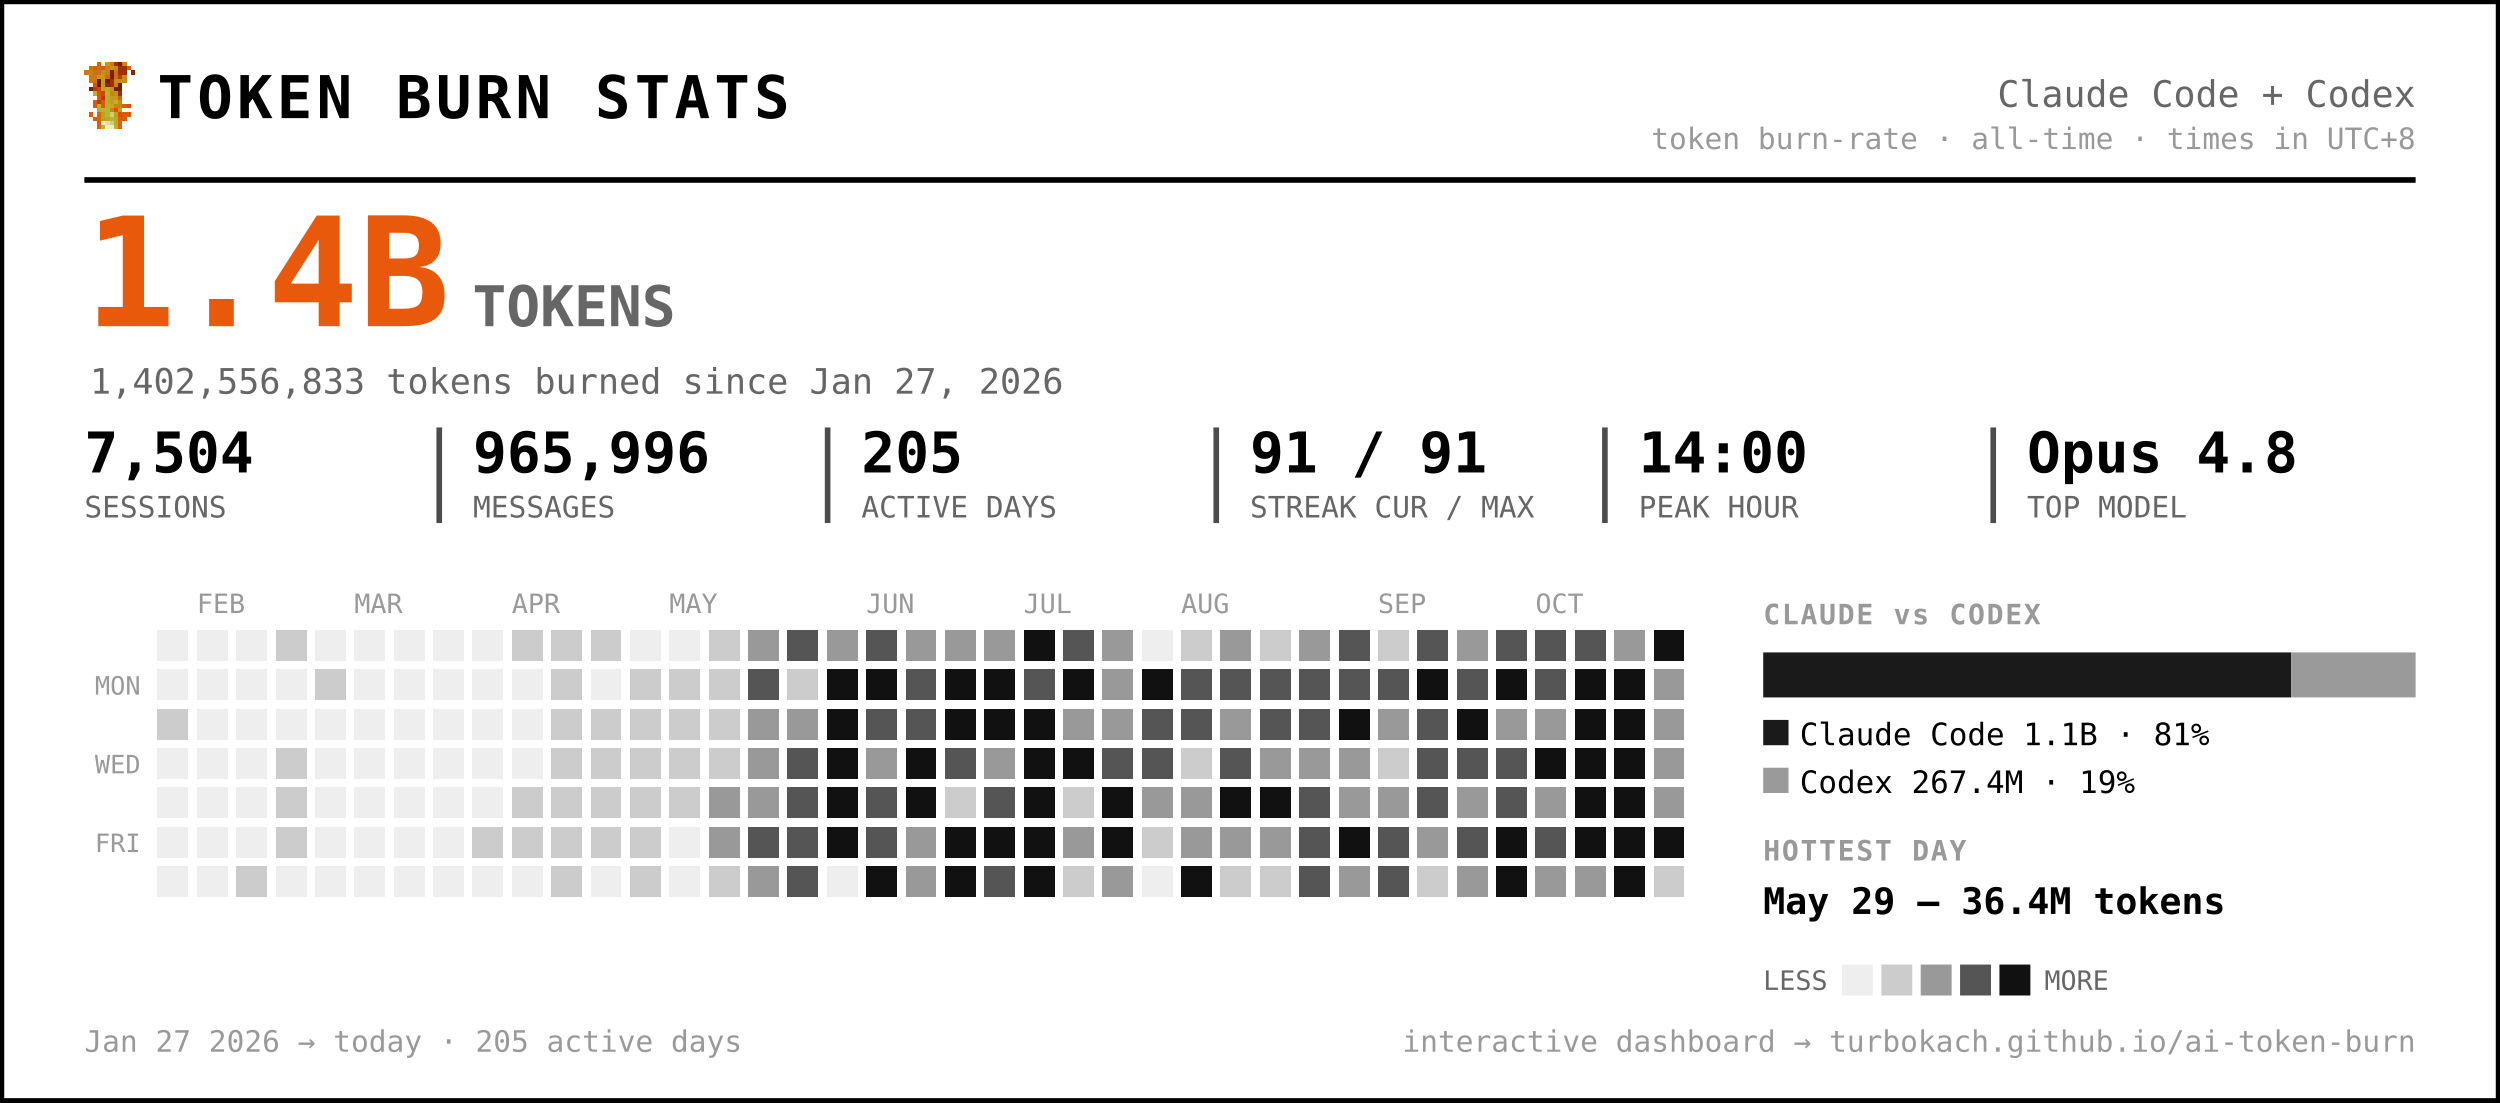
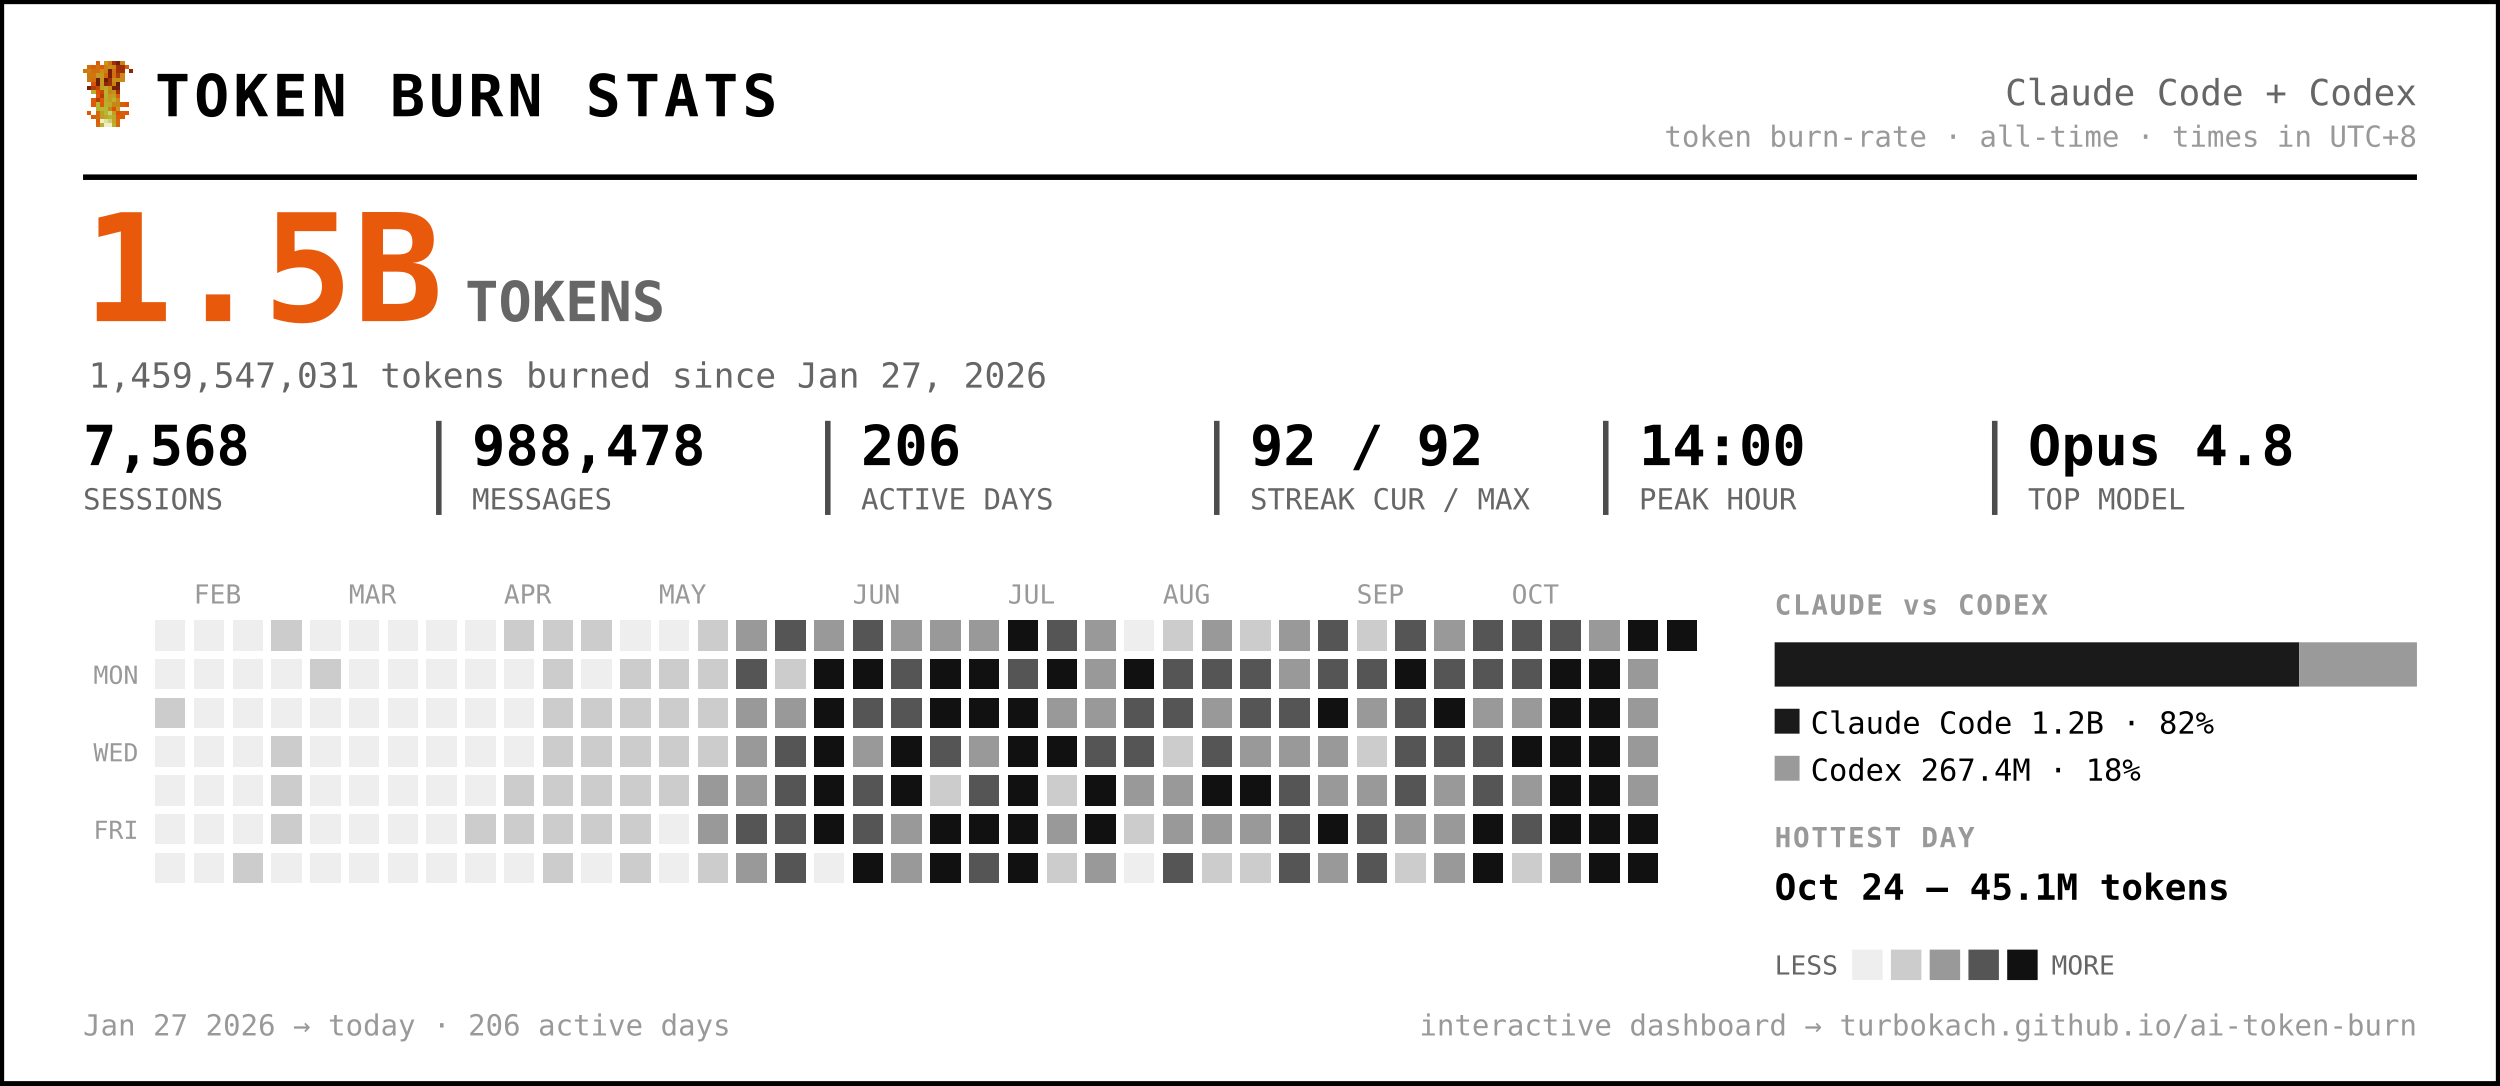
- <svg xmlns="http://www.w3.org/2000/svg" width="889" height="392" viewBox="0 0 889 392" font-family="ui-monospace, 'SF Mono', 'Cascadia Code', Menlo, Consolas, monospace" role="img" aria-label="Token burn — Claude Code + Codex">
-   <rect x="0.5" y="0.5" width="888" height="391" rx="0" fill="#ffffff" stroke="#000000" stroke-width="2" />
+ <svg xmlns="http://www.w3.org/2000/svg" width="903" height="392" viewBox="0 0 903 392" font-family="ui-monospace, 'SF Mono', 'Cascadia Code', Menlo, Consolas, monospace" role="img" aria-label="Token burn — Claude Code + Codex">
+   <rect x="0.5" y="0.5" width="902" height="391" rx="0" fill="#ffffff" stroke="#000000" stroke-width="2" />
  <g transform="translate(30,22) scale(1.5)" shape-rendering="crispEdges">
    <rect x="3" y="0" width="1" height="1" fill="#d75f07" />
    <rect x="5" y="0" width="1" height="1" fill="#c7971f" />
    <rect x="6" y="0" width="1" height="1" fill="#cf770f" />
    <rect x="7" y="0" width="1" height="1" fill="#9f2f07" />
    <rect x="8" y="0" width="1" height="1" fill="#771f07" />
    <rect x="9" y="0" width="1" height="1" fill="#c78717" />
    <rect x="1" y="1" width="1" height="1" fill="#cf6f0f" />
    <rect x="2" y="1" width="1" height="1" fill="#d75f07" />
    <rect x="3" y="1" width="1" height="1" fill="#cf6f0f" />
    <rect x="4" y="1" width="1" height="1" fill="#df5707" />
    <rect x="5" y="1" width="1" height="1" fill="#cf7f0f" />
    <rect x="6" y="1" width="1" height="1" fill="#c78f17" />
    <rect x="7" y="1" width="1" height="1" fill="#c78717" />
    <rect x="8" y="1" width="1" height="1" fill="#9f2f07" />
    <rect x="9" y="1" width="1" height="1" fill="#9f2f07" />
    <rect x="10" y="1" width="1" height="1" fill="#d75f07" />
    <rect x="0" y="2" width="1" height="1" fill="#cf770f" />
    <rect x="1" y="2" width="1" height="1" fill="#cf7f0f" />
    <rect x="2" y="2" width="1" height="1" fill="#cf6f0f" />
    <rect x="3" y="2" width="1" height="1" fill="#cf6f0f" />
    <rect x="4" y="2" width="1" height="1" fill="#c78f17" />
    <rect x="5" y="2" width="1" height="1" fill="#cf7f0f" />
    <rect x="6" y="2" width="1" height="1" fill="#771f07" />
    <rect x="7" y="2" width="1" height="1" fill="#cf6f0f" />
    <rect x="8" y="2" width="1" height="1" fill="#9f2f07" />
    <rect x="9" y="2" width="1" height="1" fill="#9f2f07" />
    <rect x="11" y="2" width="1" height="1" fill="#8f2707" />
    <rect x="1" y="3" width="1" height="1" fill="#cf770f" />
    <rect x="2" y="3" width="1" height="1" fill="#cf770f" />
    <rect x="3" y="3" width="1" height="1" fill="#c7971f" />
    <rect x="4" y="3" width="1" height="1" fill="#c7971f" />
    <rect x="5" y="3" width="1" height="1" fill="#d7670f" />
    <rect x="6" y="3" width="1" height="1" fill="#771f07" />
    <rect x="7" y="3" width="1" height="1" fill="#cf6f0f" />
    <rect x="8" y="3" width="1" height="1" fill="#af3f07" />
    <rect x="9" y="3" width="1" height="1" fill="#cf8717" />
    <rect x="1" y="4" width="1" height="1" fill="#cf770f" />
    <rect x="2" y="4" width="1" height="1" fill="#cf6f0f" />
    <rect x="3" y="4" width="1" height="1" fill="#671f07" />
    <rect x="4" y="4" width="1" height="1" fill="#c7971f" />
    <rect x="5" y="4" width="1" height="1" fill="#671f07" />
    <rect x="6" y="4" width="1" height="1" fill="#9f2f07" />
    <rect x="7" y="4" width="1" height="1" fill="#c78f17" />
    <rect x="8" y="4" width="1" height="1" fill="#c78f17" />
    <rect x="9" y="4" width="1" height="1" fill="#cf8717" />
    <rect x="2" y="5" width="1" height="1" fill="#df4f07" />
    <rect x="3" y="5" width="1" height="1" fill="#671f07" />
    <rect x="4" y="5" width="1" height="1" fill="#c7971f" />
    <rect x="5" y="5" width="1" height="1" fill="#8f2707" />
    <rect x="6" y="5" width="1" height="1" fill="#9f2f07" />
    <rect x="7" y="5" width="1" height="1" fill="#cf7f0f" />
    <rect x="8" y="5" width="1" height="1" fill="#671f07" />
    <rect x="1" y="6" width="1" height="1" fill="#771f07" />
    <rect x="2" y="6" width="1" height="1" fill="#af3f07" />
    <rect x="3" y="6" width="1" height="1" fill="#c74707" />
    <rect x="4" y="6" width="1" height="1" fill="#bf9f1f" />
    <rect x="5" y="6" width="1" height="1" fill="#bfa727" />
    <rect x="6" y="6" width="1" height="1" fill="#c78f17" />
    <rect x="7" y="6" width="1" height="1" fill="#771f07" />
    <rect x="8" y="6" width="1" height="1" fill="#771f07" />
    <rect x="2" y="7" width="1" height="1" fill="#b7af2f" />
    <rect x="3" y="7" width="1" height="1" fill="#df4f07" />
    <rect x="4" y="7" width="1" height="1" fill="#c74707" />
    <rect x="5" y="7" width="1" height="1" fill="#bfaf2f" />
    <rect x="6" y="7" width="1" height="1" fill="#c78717" />
    <rect x="7" y="7" width="1" height="1" fill="#c78f17" />
    <rect x="8" y="7" width="1" height="1" fill="#9f2f07" />
    <rect x="3" y="8" width="1" height="1" fill="#df5707" />
    <rect x="4" y="8" width="1" height="1" fill="#af3f07" />
    <rect x="5" y="8" width="1" height="1" fill="#b7af2f" />
    <rect x="6" y="8" width="1" height="1" fill="#c7971f" />
    <rect x="7" y="8" width="1" height="1" fill="#bf9f1f" />
    <rect x="8" y="8" width="1" height="1" fill="#d75f07" />
    <rect x="2" y="9" width="1" height="1" fill="#df5707" />
    <rect x="3" y="9" width="1" height="1" fill="#af3f07" />
    <rect x="4" y="9" width="1" height="1" fill="#df5707" />
    <rect x="5" y="9" width="1" height="1" fill="#bfa727" />
    <rect x="6" y="9" width="1" height="1" fill="#bf9f1f" />
    <rect x="7" y="9" width="1" height="1" fill="#bfaf2f" />
    <rect x="8" y="9" width="1" height="1" fill="#cf8717" />
    <rect x="2" y="10" width="1" height="1" fill="#df5707" />
    <rect x="3" y="10" width="1" height="1" fill="#b7b72f" />
    <rect x="4" y="10" width="1" height="1" fill="#df5707" />
    <rect x="5" y="10" width="1" height="1" fill="#b7af2f" />
    <rect x="6" y="10" width="1" height="1" fill="#bfa727" />
    <rect x="7" y="10" width="1" height="1" fill="#c78717" />
    <rect x="8" y="10" width="1" height="1" fill="#c78717" />
    <rect x="9" y="10" width="1" height="1" fill="#d75f07" />
    <rect x="10" y="10" width="1" height="1" fill="#df4f07" />
    <rect x="3" y="11" width="1" height="1" fill="#b7af2f" />
    <rect x="4" y="11" width="1" height="1" fill="#b7b737" />
    <rect x="5" y="11" width="1" height="1" fill="#b7b737" />
    <rect x="6" y="11" width="1" height="1" fill="#c78717" />
    <rect x="7" y="11" width="1" height="1" fill="#df4f07" />
    <rect x="8" y="11" width="1" height="1" fill="#c7971f" />
    <rect x="1" y="12" width="1" height="1" fill="#df5707" />
    <rect x="3" y="12" width="1" height="1" fill="#d7670f" />
    <rect x="4" y="12" width="1" height="1" fill="#bf9f1f" />
    <rect x="5" y="12" width="1" height="1" fill="#b7b737" />
    <rect x="6" y="12" width="1" height="1" fill="#cfcf6f" />
    <rect x="7" y="12" width="1" height="1" fill="#bf9f1f" />
    <rect x="8" y="12" width="1" height="1" fill="#df4f07" />
    <rect x="9" y="12" width="1" height="1" fill="#d75f07" />
    <rect x="10" y="12" width="1" height="1" fill="#df5707" />
    <rect x="2" y="13" width="1" height="1" fill="#d75f07" />
    <rect x="3" y="13" width="1" height="1" fill="#d7670f" />
    <rect x="4" y="13" width="1" height="1" fill="#bf9f1f" />
    <rect x="5" y="13" width="1" height="1" fill="#bfa727" />
    <rect x="6" y="13" width="1" height="1" fill="#b7b737" />
    <rect x="7" y="13" width="1" height="1" fill="#bfa727" />
    <rect x="8" y="13" width="1" height="1" fill="#d75f07" />
    <rect x="9" y="13" width="1" height="1" fill="#d75f07" />
    <rect x="3" y="14" width="1" height="1" fill="#d75f07" />
    <rect x="4" y="14" width="1" height="1" fill="#efefc7" />
    <rect x="5" y="14" width="1" height="1" fill="#dfdf9f" />
    <rect x="6" y="14" width="1" height="1" fill="#cfcf6f" />
    <rect x="7" y="14" width="1" height="1" fill="#bfa727" />
    <rect x="8" y="14" width="1" height="1" fill="#d7670f" />
    <rect x="3" y="15" width="1" height="1" fill="#d7670f" />
    <rect x="4" y="15" width="1" height="1" fill="#bfaf2f" />
    <rect x="5" y="15" width="1" height="1" fill="#efefc7" />
    <rect x="6" y="15" width="1" height="1" fill="#efefc7" />
    <rect x="7" y="15" width="1" height="1" fill="#bfaf2f" />
    <rect x="8" y="15" width="1" height="1" fill="#d7670f" />
  </g>
  <text x="56.0" y="42.0" font-size="21" fill="#000000" font-weight="800" letter-spacing="1.5">TOKEN BURN STATS</text>
-   <text x="859.0" y="38.0" font-size="13" fill="#666666" text-anchor="end">Claude Code + Codex</text>
-   <text x="859.0" y="53.0" font-size="10.5" fill="#999999" text-anchor="end">token burn-rate · all-time · times in UTC+8</text>
-   <line x1="30" y1="64" x2="859" y2="64" stroke="#000000" stroke-width="2" />
-   <text x="30.0" y="116.0" font-size="54" fill="#e8590c" font-weight="800">1.4B</text>
+   <text x="873.0" y="38.0" font-size="13" fill="#666666" text-anchor="end">Claude Code + Codex</text>
+   <text x="873.0" y="53.0" font-size="10.5" fill="#999999" text-anchor="end">token burn-rate · all-time · times in UTC+8</text>
+   <line x1="30" y1="64" x2="873" y2="64" stroke="#000000" stroke-width="2" />
+   <text x="30.0" y="116.0" font-size="54" fill="#e8590c" font-weight="800">1.5B</text>
  <text x="168.0" y="116.0" font-size="20" fill="#666666" font-weight="600">TOKENS</text>
-   <text x="32.0" y="140.0" font-size="12.5" fill="#666666">1,402,556,833 tokens burned since Jan 27, 2026</text>
-   <text x="30.0" y="168.0" font-size="20" fill="#000000" font-weight="700">7,504</text>
+   <text x="32.0" y="140.0" font-size="12.5" fill="#666666">1,459,547,031 tokens burned since Jan 27, 2026</text>
+   <text x="30.0" y="168.0" font-size="20" fill="#000000" font-weight="700">7,568</text>
  <text x="30.0" y="184.0" font-size="10.5" fill="#666666">SESSIONS</text>
-   <text x="168.2" y="168.0" font-size="20" fill="#000000" font-weight="700">965,996</text>
-   <text x="168.2" y="184.0" font-size="10.5" fill="#666666">MESSAGES</text>
-   <line x1="156.2" y1="152" x2="156.2" y2="186" stroke="#000000" stroke-width="2" opacity="0.7" />
-   <text x="306.3" y="168.0" font-size="20" fill="#000000" font-weight="700">205</text>
-   <text x="306.3" y="184.0" font-size="10.5" fill="#666666">ACTIVE DAYS</text>
-   <line x1="294.3" y1="152" x2="294.3" y2="186" stroke="#000000" stroke-width="2" opacity="0.7" />
-   <text x="444.5" y="168.0" font-size="20" fill="#000000" font-weight="700">91 / 91</text>
-   <text x="444.5" y="184.0" font-size="10.5" fill="#666666">STREAK CUR / MAX</text>
-   <line x1="432.5" y1="152" x2="432.5" y2="186" stroke="#000000" stroke-width="2" opacity="0.7" />
-   <text x="582.7" y="168.0" font-size="20" fill="#000000" font-weight="700">14:00</text>
-   <text x="582.7" y="184.0" font-size="10.5" fill="#666666">PEAK HOUR</text>
-   <line x1="570.7" y1="152" x2="570.7" y2="186" stroke="#000000" stroke-width="2" opacity="0.7" />
-   <text x="720.8" y="168.0" font-size="20" fill="#000000" font-weight="700">Opus 4.8</text>
-   <text x="720.8" y="184.0" font-size="10.5" fill="#666666">TOP MODEL</text>
-   <line x1="708.8" y1="152" x2="708.8" y2="186" stroke="#000000" stroke-width="2" opacity="0.7" />
+   <text x="170.5" y="168.0" font-size="20" fill="#000000" font-weight="700">988,478</text>
+   <text x="170.5" y="184.0" font-size="10.5" fill="#666666">MESSAGES</text>
+   <line x1="158.5" y1="152" x2="158.5" y2="186" stroke="#000000" stroke-width="2" opacity="0.7" />
+   <text x="311.0" y="168.0" font-size="20" fill="#000000" font-weight="700">206</text>
+   <text x="311.0" y="184.0" font-size="10.5" fill="#666666">ACTIVE DAYS</text>
+   <line x1="299.0" y1="152" x2="299.0" y2="186" stroke="#000000" stroke-width="2" opacity="0.7" />
+   <text x="451.5" y="168.0" font-size="20" fill="#000000" font-weight="700">92 / 92</text>
+   <text x="451.5" y="184.0" font-size="10.5" fill="#666666">STREAK CUR / MAX</text>
+   <line x1="439.5" y1="152" x2="439.5" y2="186" stroke="#000000" stroke-width="2" opacity="0.7" />
+   <text x="592.0" y="168.0" font-size="20" fill="#000000" font-weight="700">14:00</text>
+   <text x="592.0" y="184.0" font-size="10.5" fill="#666666">PEAK HOUR</text>
+   <line x1="580.0" y1="152" x2="580.0" y2="186" stroke="#000000" stroke-width="2" opacity="0.7" />
+   <text x="732.5" y="168.0" font-size="20" fill="#000000" font-weight="700">Opus 4.8</text>
+   <text x="732.5" y="184.0" font-size="10.5" fill="#666666">TOP MODEL</text>
+   <line x1="720.5" y1="152" x2="720.5" y2="186" stroke="#000000" stroke-width="2" opacity="0.7" />
  <text x="70.0" y="218.0" font-size="9.5" fill="#999999">FEB</text>
  <text x="126.0" y="218.0" font-size="9.5" fill="#999999">MAR</text>
  <text x="182.0" y="218.0" font-size="9.5" fill="#999999">APR</text>
  <text x="238.0" y="218.0" font-size="9.5" fill="#999999">MAY</text>
  <text x="308.0" y="218.0" font-size="9.5" fill="#999999">JUN</text>
  <text x="364.0" y="218.0" font-size="9.5" fill="#999999">JUL</text>
  <text x="420.0" y="218.0" font-size="9.5" fill="#999999">AUG</text>
  <text x="490.0" y="218.0" font-size="9.5" fill="#999999">SEP</text>
  <text x="546.0" y="218.0" font-size="9.5" fill="#999999">OCT</text>
  <text x="50.0" y="247.0" font-size="9" fill="#999999" text-anchor="end">MON</text>
  <text x="50.0" y="275.0" font-size="9" fill="#999999" text-anchor="end">WED</text>
  <text x="50.0" y="303.0" font-size="9" fill="#999999" text-anchor="end">FRI</text>
  <g shape-rendering="crispEdges">
    <rect x="224" y="308" width="11" height="11" rx="0" fill="#cccccc" />
    <rect x="238" y="252" width="11" height="11" rx="0" fill="#cccccc" />
    <rect x="252" y="224" width="11" height="11" rx="0" fill="#cccccc" />
    <rect x="252" y="266" width="11" height="11" rx="0" fill="#cccccc" />
    <rect x="252" y="280" width="11" height="11" rx="0" fill="#999999" />
    <rect x="252" y="294" width="11" height="11" rx="0" fill="#999999" />
    <rect x="252" y="308" width="11" height="11" rx="0" fill="#cccccc" />
    <rect x="266" y="224" width="11" height="11" rx="0" fill="#999999" />
    <rect x="266" y="238" width="11" height="11" rx="0" fill="#555555" />
    <rect x="266" y="252" width="11" height="11" rx="0" fill="#999999" />
    <rect x="266" y="266" width="11" height="11" rx="0" fill="#999999" />
    <rect x="266" y="280" width="11" height="11" rx="0" fill="#999999" />
    <rect x="266" y="294" width="11" height="11" rx="0" fill="#555555" />
    <rect x="266" y="308" width="11" height="11" rx="0" fill="#999999" />
    <rect x="280" y="224" width="11" height="11" rx="0" fill="#555555" />
    <rect x="280" y="238" width="11" height="11" rx="0" fill="#cccccc" />
    <rect x="280" y="252" width="11" height="11" rx="0" fill="#999999" />
    <rect x="280" y="266" width="11" height="11" rx="0" fill="#555555" />
    <rect x="280" y="280" width="11" height="11" rx="0" fill="#555555" />
    <rect x="280" y="294" width="11" height="11" rx="0" fill="#555555" />
    <rect x="280" y="308" width="11" height="11" rx="0" fill="#555555" />
    <rect x="294" y="224" width="11" height="11" rx="0" fill="#999999" />
    <rect x="294" y="238" width="11" height="11" rx="0" fill="#111111" />
    <rect x="294" y="252" width="11" height="11" rx="0" fill="#111111" />
    <rect x="294" y="266" width="11" height="11" rx="0" fill="#111111" />
    <rect x="294" y="280" width="11" height="11" rx="0" fill="#111111" />
    <rect x="294" y="294" width="11" height="11" rx="0" fill="#111111" />
    <rect x="308" y="224" width="11" height="11" rx="0" fill="#555555" />
    <rect x="308" y="238" width="11" height="11" rx="0" fill="#111111" />
    <rect x="308" y="252" width="11" height="11" rx="0" fill="#555555" />
    <rect x="308" y="266" width="11" height="11" rx="0" fill="#999999" />
    <rect x="308" y="280" width="11" height="11" rx="0" fill="#555555" />
    <rect x="308" y="294" width="11" height="11" rx="0" fill="#555555" />
    <rect x="308" y="308" width="11" height="11" rx="0" fill="#111111" />
    <rect x="322" y="224" width="11" height="11" rx="0" fill="#999999" />
    <rect x="322" y="238" width="11" height="11" rx="0" fill="#555555" />
    <rect x="322" y="252" width="11" height="11" rx="0" fill="#555555" />
    <rect x="322" y="266" width="11" height="11" rx="0" fill="#111111" />
    <rect x="322" y="280" width="11" height="11" rx="0" fill="#111111" />
    <rect x="322" y="294" width="11" height="11" rx="0" fill="#999999" />
    <rect x="322" y="308" width="11" height="11" rx="0" fill="#999999" />
    <rect x="336" y="224" width="11" height="11" rx="0" fill="#999999" />
    <rect x="336" y="238" width="11" height="11" rx="0" fill="#111111" />
    <rect x="336" y="252" width="11" height="11" rx="0" fill="#111111" />
    <rect x="336" y="266" width="11" height="11" rx="0" fill="#555555" />
    <rect x="336" y="280" width="11" height="11" rx="0" fill="#cccccc" />
    <rect x="336" y="294" width="11" height="11" rx="0" fill="#111111" />
    <rect x="336" y="308" width="11" height="11" rx="0" fill="#111111" />
    <rect x="350" y="224" width="11" height="11" rx="0" fill="#999999" />
    <rect x="350" y="238" width="11" height="11" rx="0" fill="#111111" />
    <rect x="350" y="252" width="11" height="11" rx="0" fill="#111111" />
    <rect x="350" y="266" width="11" height="11" rx="0" fill="#999999" />
    <rect x="350" y="280" width="11" height="11" rx="0" fill="#555555" />
    <rect x="350" y="294" width="11" height="11" rx="0" fill="#111111" />
    <rect x="350" y="308" width="11" height="11" rx="0" fill="#555555" />
    <rect x="364" y="224" width="11" height="11" rx="0" fill="#111111" />
    <rect x="364" y="238" width="11" height="11" rx="0" fill="#555555" />
    <rect x="364" y="252" width="11" height="11" rx="0" fill="#111111" />
    <rect x="364" y="266" width="11" height="11" rx="0" fill="#111111" />
    <rect x="364" y="280" width="11" height="11" rx="0" fill="#111111" />
    <rect x="364" y="294" width="11" height="11" rx="0" fill="#111111" />
    <rect x="364" y="308" width="11" height="11" rx="0" fill="#111111" />
    <rect x="378" y="224" width="11" height="11" rx="0" fill="#555555" />
    <rect x="378" y="238" width="11" height="11" rx="0" fill="#111111" />
    <rect x="378" y="252" width="11" height="11" rx="0" fill="#999999" />
    <rect x="378" y="266" width="11" height="11" rx="0" fill="#111111" />
    <rect x="378" y="280" width="11" height="11" rx="0" fill="#cccccc" />
    <rect x="378" y="294" width="11" height="11" rx="0" fill="#999999" />
    <rect x="378" y="308" width="11" height="11" rx="0" fill="#cccccc" />
    <rect x="392" y="224" width="11" height="11" rx="0" fill="#999999" />
    <rect x="392" y="238" width="11" height="11" rx="0" fill="#999999" />
    <rect x="392" y="252" width="11" height="11" rx="0" fill="#999999" />
    <rect x="392" y="266" width="11" height="11" rx="0" fill="#555555" />
    <rect x="392" y="280" width="11" height="11" rx="0" fill="#111111" />
    <rect x="392" y="294" width="11" height="11" rx="0" fill="#111111" />
    <rect x="392" y="308" width="11" height="11" rx="0" fill="#999999" />
    <rect x="406" y="238" width="11" height="11" rx="0" fill="#111111" />
    <rect x="406" y="252" width="11" height="11" rx="0" fill="#555555" />
    <rect x="406" y="266" width="11" height="11" rx="0" fill="#555555" />
    <rect x="406" y="280" width="11" height="11" rx="0" fill="#999999" />
    <rect x="406" y="294" width="11" height="11" rx="0" fill="#cccccc" />
    <rect x="420" y="224" width="11" height="11" rx="0" fill="#cccccc" />
    <rect x="420" y="238" width="11" height="11" rx="0" fill="#555555" />
    <rect x="420" y="252" width="11" height="11" rx="0" fill="#555555" />
    <rect x="420" y="266" width="11" height="11" rx="0" fill="#cccccc" />
    <rect x="420" y="280" width="11" height="11" rx="0" fill="#999999" />
    <rect x="420" y="294" width="11" height="11" rx="0" fill="#999999" />
-     <rect x="420" y="308" width="11" height="11" rx="0" fill="#111111" />
+     <rect x="420" y="308" width="11" height="11" rx="0" fill="#555555" />
    <rect x="434" y="224" width="11" height="11" rx="0" fill="#999999" />
    <rect x="434" y="238" width="11" height="11" rx="0" fill="#555555" />
    <rect x="434" y="252" width="11" height="11" rx="0" fill="#999999" />
    <rect x="434" y="266" width="11" height="11" rx="0" fill="#555555" />
    <rect x="434" y="280" width="11" height="11" rx="0" fill="#111111" />
    <rect x="434" y="294" width="11" height="11" rx="0" fill="#999999" />
    <rect x="434" y="308" width="11" height="11" rx="0" fill="#cccccc" />
    <rect x="448" y="224" width="11" height="11" rx="0" fill="#cccccc" />
    <rect x="448" y="238" width="11" height="11" rx="0" fill="#555555" />
    <rect x="448" y="252" width="11" height="11" rx="0" fill="#555555" />
    <rect x="448" y="266" width="11" height="11" rx="0" fill="#999999" />
    <rect x="448" y="280" width="11" height="11" rx="0" fill="#111111" />
    <rect x="448" y="294" width="11" height="11" rx="0" fill="#999999" />
    <rect x="448" y="308" width="11" height="11" rx="0" fill="#cccccc" />
    <rect x="462" y="224" width="11" height="11" rx="0" fill="#999999" />
-     <rect x="462" y="238" width="11" height="11" rx="0" fill="#555555" />
+     <rect x="462" y="238" width="11" height="11" rx="0" fill="#999999" />
    <rect x="462" y="252" width="11" height="11" rx="0" fill="#555555" />
    <rect x="462" y="266" width="11" height="11" rx="0" fill="#999999" />
    <rect x="462" y="280" width="11" height="11" rx="0" fill="#555555" />
    <rect x="462" y="294" width="11" height="11" rx="0" fill="#555555" />
    <rect x="462" y="308" width="11" height="11" rx="0" fill="#555555" />
    <rect x="476" y="224" width="11" height="11" rx="0" fill="#555555" />
    <rect x="476" y="238" width="11" height="11" rx="0" fill="#555555" />
    <rect x="476" y="252" width="11" height="11" rx="0" fill="#111111" />
    <rect x="476" y="266" width="11" height="11" rx="0" fill="#999999" />
    <rect x="476" y="280" width="11" height="11" rx="0" fill="#999999" />
    <rect x="476" y="294" width="11" height="11" rx="0" fill="#111111" />
    <rect x="476" y="308" width="11" height="11" rx="0" fill="#999999" />
    <rect x="490" y="224" width="11" height="11" rx="0" fill="#cccccc" />
    <rect x="490" y="238" width="11" height="11" rx="0" fill="#555555" />
    <rect x="490" y="252" width="11" height="11" rx="0" fill="#999999" />
    <rect x="490" y="266" width="11" height="11" rx="0" fill="#cccccc" />
    <rect x="490" y="280" width="11" height="11" rx="0" fill="#999999" />
    <rect x="490" y="294" width="11" height="11" rx="0" fill="#555555" />
    <rect x="490" y="308" width="11" height="11" rx="0" fill="#555555" />
    <rect x="504" y="224" width="11" height="11" rx="0" fill="#555555" />
    <rect x="504" y="238" width="11" height="11" rx="0" fill="#111111" />
    <rect x="504" y="252" width="11" height="11" rx="0" fill="#555555" />
    <rect x="504" y="266" width="11" height="11" rx="0" fill="#555555" />
    <rect x="504" y="280" width="11" height="11" rx="0" fill="#555555" />
    <rect x="504" y="294" width="11" height="11" rx="0" fill="#999999" />
    <rect x="504" y="308" width="11" height="11" rx="0" fill="#cccccc" />
    <rect x="518" y="224" width="11" height="11" rx="0" fill="#999999" />
    <rect x="518" y="238" width="11" height="11" rx="0" fill="#555555" />
    <rect x="518" y="252" width="11" height="11" rx="0" fill="#111111" />
    <rect x="518" y="266" width="11" height="11" rx="0" fill="#555555" />
    <rect x="518" y="280" width="11" height="11" rx="0" fill="#999999" />
-     <rect x="518" y="294" width="11" height="11" rx="0" fill="#555555" />
+     <rect x="518" y="294" width="11" height="11" rx="0" fill="#999999" />
    <rect x="518" y="308" width="11" height="11" rx="0" fill="#999999" />
    <rect x="532" y="224" width="11" height="11" rx="0" fill="#555555" />
-     <rect x="532" y="238" width="11" height="11" rx="0" fill="#111111" />
+     <rect x="532" y="238" width="11" height="11" rx="0" fill="#555555" />
    <rect x="532" y="252" width="11" height="11" rx="0" fill="#999999" />
    <rect x="532" y="266" width="11" height="11" rx="0" fill="#555555" />
    <rect x="532" y="280" width="11" height="11" rx="0" fill="#555555" />
    <rect x="532" y="294" width="11" height="11" rx="0" fill="#111111" />
    <rect x="532" y="308" width="11" height="11" rx="0" fill="#111111" />
    <rect x="546" y="224" width="11" height="11" rx="0" fill="#555555" />
    <rect x="546" y="238" width="11" height="11" rx="0" fill="#555555" />
    <rect x="546" y="252" width="11" height="11" rx="0" fill="#999999" />
    <rect x="546" y="266" width="11" height="11" rx="0" fill="#111111" />
    <rect x="546" y="280" width="11" height="11" rx="0" fill="#999999" />
    <rect x="546" y="294" width="11" height="11" rx="0" fill="#555555" />
-     <rect x="546" y="308" width="11" height="11" rx="0" fill="#999999" />
+     <rect x="546" y="308" width="11" height="11" rx="0" fill="#cccccc" />
    <rect x="560" y="224" width="11" height="11" rx="0" fill="#555555" />
    <rect x="560" y="238" width="11" height="11" rx="0" fill="#111111" />
    <rect x="560" y="252" width="11" height="11" rx="0" fill="#111111" />
    <rect x="560" y="266" width="11" height="11" rx="0" fill="#111111" />
    <rect x="560" y="280" width="11" height="11" rx="0" fill="#111111" />
    <rect x="560" y="294" width="11" height="11" rx="0" fill="#111111" />
    <rect x="560" y="308" width="11" height="11" rx="0" fill="#999999" />
    <rect x="574" y="224" width="11" height="11" rx="0" fill="#999999" />
    <rect x="574" y="238" width="11" height="11" rx="0" fill="#111111" />
    <rect x="574" y="252" width="11" height="11" rx="0" fill="#111111" />
    <rect x="574" y="266" width="11" height="11" rx="0" fill="#111111" />
    <rect x="574" y="280" width="11" height="11" rx="0" fill="#111111" />
    <rect x="574" y="294" width="11" height="11" rx="0" fill="#111111" />
    <rect x="574" y="308" width="11" height="11" rx="0" fill="#111111" />
    <rect x="588" y="224" width="11" height="11" rx="0" fill="#111111" />
    <rect x="588" y="238" width="11" height="11" rx="0" fill="#999999" />
    <rect x="588" y="252" width="11" height="11" rx="0" fill="#999999" />
    <rect x="588" y="266" width="11" height="11" rx="0" fill="#999999" />
    <rect x="588" y="280" width="11" height="11" rx="0" fill="#999999" />
    <rect x="588" y="294" width="11" height="11" rx="0" fill="#111111" />
-     <rect x="588" y="308" width="11" height="11" rx="0" fill="#cccccc" />
+     <rect x="588" y="308" width="11" height="11" rx="0" fill="#111111" />
+     <rect x="602" y="224" width="11" height="11" rx="0" fill="#111111" />
    <rect x="56" y="252" width="11" height="11" rx="0" fill="#cccccc" />
    <rect x="84" y="308" width="11" height="11" rx="0" fill="#cccccc" />
    <rect x="98" y="224" width="11" height="11" rx="0" fill="#cccccc" />
    <rect x="98" y="266" width="11" height="11" rx="0" fill="#cccccc" />
    <rect x="98" y="280" width="11" height="11" rx="0" fill="#cccccc" />
    <rect x="98" y="294" width="11" height="11" rx="0" fill="#cccccc" />
    <rect x="112" y="238" width="11" height="11" rx="0" fill="#cccccc" />
    <rect x="168" y="294" width="11" height="11" rx="0" fill="#cccccc" />
    <rect x="182" y="224" width="11" height="11" rx="0" fill="#cccccc" />
    <rect x="182" y="280" width="11" height="11" rx="0" fill="#cccccc" />
    <rect x="182" y="294" width="11" height="11" rx="0" fill="#cccccc" />
    <rect x="196" y="224" width="11" height="11" rx="0" fill="#cccccc" />
    <rect x="196" y="238" width="11" height="11" rx="0" fill="#cccccc" />
    <rect x="196" y="252" width="11" height="11" rx="0" fill="#cccccc" />
    <rect x="196" y="266" width="11" height="11" rx="0" fill="#cccccc" />
    <rect x="196" y="280" width="11" height="11" rx="0" fill="#cccccc" />
    <rect x="196" y="294" width="11" height="11" rx="0" fill="#cccccc" />
    <rect x="196" y="308" width="11" height="11" rx="0" fill="#cccccc" />
    <rect x="210" y="224" width="11" height="11" rx="0" fill="#cccccc" />
    <rect x="210" y="252" width="11" height="11" rx="0" fill="#cccccc" />
    <rect x="210" y="266" width="11" height="11" rx="0" fill="#cccccc" />
    <rect x="210" y="280" width="11" height="11" rx="0" fill="#cccccc" />
    <rect x="210" y="294" width="11" height="11" rx="0" fill="#cccccc" />
    <rect x="224" y="238" width="11" height="11" rx="0" fill="#cccccc" />
    <rect x="224" y="252" width="11" height="11" rx="0" fill="#cccccc" />
    <rect x="224" y="266" width="11" height="11" rx="0" fill="#cccccc" />
    <rect x="224" y="280" width="11" height="11" rx="0" fill="#cccccc" />
    <rect x="224" y="294" width="11" height="11" rx="0" fill="#cccccc" />
    <rect x="238" y="238" width="11" height="11" rx="0" fill="#cccccc" />
    <rect x="238" y="266" width="11" height="11" rx="0" fill="#cccccc" />
    <rect x="238" y="280" width="11" height="11" rx="0" fill="#cccccc" />
    <rect x="252" y="238" width="11" height="11" rx="0" fill="#cccccc" />
    <rect x="252" y="252" width="11" height="11" rx="0" fill="#cccccc" />
    <rect x="56" y="224" width="11" height="11" rx="0" fill="#eeeeee" />
    <rect x="56" y="238" width="11" height="11" rx="0" fill="#eeeeee" />
    <rect x="56" y="266" width="11" height="11" rx="0" fill="#eeeeee" />
    <rect x="56" y="280" width="11" height="11" rx="0" fill="#eeeeee" />
    <rect x="56" y="294" width="11" height="11" rx="0" fill="#eeeeee" />
    <rect x="56" y="308" width="11" height="11" rx="0" fill="#eeeeee" />
    <rect x="70" y="224" width="11" height="11" rx="0" fill="#eeeeee" />
    <rect x="70" y="238" width="11" height="11" rx="0" fill="#eeeeee" />
    <rect x="70" y="252" width="11" height="11" rx="0" fill="#eeeeee" />
    <rect x="70" y="266" width="11" height="11" rx="0" fill="#eeeeee" />
    <rect x="70" y="280" width="11" height="11" rx="0" fill="#eeeeee" />
    <rect x="70" y="294" width="11" height="11" rx="0" fill="#eeeeee" />
    <rect x="70" y="308" width="11" height="11" rx="0" fill="#eeeeee" />
    <rect x="84" y="224" width="11" height="11" rx="0" fill="#eeeeee" />
    <rect x="84" y="238" width="11" height="11" rx="0" fill="#eeeeee" />
    <rect x="84" y="252" width="11" height="11" rx="0" fill="#eeeeee" />
    <rect x="84" y="266" width="11" height="11" rx="0" fill="#eeeeee" />
    <rect x="84" y="280" width="11" height="11" rx="0" fill="#eeeeee" />
    <rect x="84" y="294" width="11" height="11" rx="0" fill="#eeeeee" />
    <rect x="98" y="238" width="11" height="11" rx="0" fill="#eeeeee" />
    <rect x="98" y="252" width="11" height="11" rx="0" fill="#eeeeee" />
    <rect x="98" y="308" width="11" height="11" rx="0" fill="#eeeeee" />
    <rect x="112" y="224" width="11" height="11" rx="0" fill="#eeeeee" />
    <rect x="112" y="252" width="11" height="11" rx="0" fill="#eeeeee" />
    <rect x="112" y="266" width="11" height="11" rx="0" fill="#eeeeee" />
    <rect x="112" y="280" width="11" height="11" rx="0" fill="#eeeeee" />
    <rect x="112" y="294" width="11" height="11" rx="0" fill="#eeeeee" />
    <rect x="112" y="308" width="11" height="11" rx="0" fill="#eeeeee" />
    <rect x="126" y="224" width="11" height="11" rx="0" fill="#eeeeee" />
    <rect x="126" y="238" width="11" height="11" rx="0" fill="#eeeeee" />
    <rect x="126" y="252" width="11" height="11" rx="0" fill="#eeeeee" />
    <rect x="126" y="266" width="11" height="11" rx="0" fill="#eeeeee" />
    <rect x="126" y="280" width="11" height="11" rx="0" fill="#eeeeee" />
    <rect x="126" y="294" width="11" height="11" rx="0" fill="#eeeeee" />
    <rect x="126" y="308" width="11" height="11" rx="0" fill="#eeeeee" />
    <rect x="140" y="224" width="11" height="11" rx="0" fill="#eeeeee" />
    <rect x="140" y="238" width="11" height="11" rx="0" fill="#eeeeee" />
    <rect x="140" y="252" width="11" height="11" rx="0" fill="#eeeeee" />
    <rect x="140" y="266" width="11" height="11" rx="0" fill="#eeeeee" />
    <rect x="140" y="280" width="11" height="11" rx="0" fill="#eeeeee" />
    <rect x="140" y="294" width="11" height="11" rx="0" fill="#eeeeee" />
    <rect x="140" y="308" width="11" height="11" rx="0" fill="#eeeeee" />
    <rect x="154" y="224" width="11" height="11" rx="0" fill="#eeeeee" />
    <rect x="154" y="238" width="11" height="11" rx="0" fill="#eeeeee" />
    <rect x="154" y="252" width="11" height="11" rx="0" fill="#eeeeee" />
    <rect x="154" y="266" width="11" height="11" rx="0" fill="#eeeeee" />
    <rect x="154" y="280" width="11" height="11" rx="0" fill="#eeeeee" />
    <rect x="154" y="294" width="11" height="11" rx="0" fill="#eeeeee" />
    <rect x="154" y="308" width="11" height="11" rx="0" fill="#eeeeee" />
    <rect x="168" y="224" width="11" height="11" rx="0" fill="#eeeeee" />
    <rect x="168" y="238" width="11" height="11" rx="0" fill="#eeeeee" />
    <rect x="168" y="252" width="11" height="11" rx="0" fill="#eeeeee" />
    <rect x="168" y="266" width="11" height="11" rx="0" fill="#eeeeee" />
    <rect x="168" y="280" width="11" height="11" rx="0" fill="#eeeeee" />
    <rect x="168" y="308" width="11" height="11" rx="0" fill="#eeeeee" />
    <rect x="182" y="238" width="11" height="11" rx="0" fill="#eeeeee" />
    <rect x="182" y="252" width="11" height="11" rx="0" fill="#eeeeee" />
    <rect x="182" y="266" width="11" height="11" rx="0" fill="#eeeeee" />
    <rect x="182" y="308" width="11" height="11" rx="0" fill="#eeeeee" />
    <rect x="210" y="238" width="11" height="11" rx="0" fill="#eeeeee" />
    <rect x="210" y="308" width="11" height="11" rx="0" fill="#eeeeee" />
    <rect x="224" y="224" width="11" height="11" rx="0" fill="#eeeeee" />
    <rect x="238" y="224" width="11" height="11" rx="0" fill="#eeeeee" />
    <rect x="238" y="294" width="11" height="11" rx="0" fill="#eeeeee" />
    <rect x="238" y="308" width="11" height="11" rx="0" fill="#eeeeee" />
    <rect x="294" y="308" width="11" height="11" rx="0" fill="#eeeeee" />
    <rect x="406" y="224" width="11" height="11" rx="0" fill="#eeeeee" />
    <rect x="406" y="308" width="11" height="11" rx="0" fill="#eeeeee" />
  </g>
-   <text x="627.0" y="222.0" font-size="10" fill="#999999" font-weight="700" letter-spacing="0.6">CLAUDE vs CODEX</text>
-   <path d="M627.00,232 H814.77 L814.77,232 V248.00 L814.77,248.00 H627.00 L627.00,248.00 V232.00 L627.00,232.00 Z" fill="#1a1a1a" />
-   <path d="M814.77,232 H859.00 L859.00,232 V248.00 L859.00,248.00 H814.77 L814.77,248.00 V232.00 L814.77,232.00 Z" fill="#9a9a9a" />
-   <rect x="627" y="256" width="9" height="9" rx="0" fill="#1a1a1a" />
-   <text x="640.0" y="265.0" font-size="11" fill="#000000">Claude Code  1.1B · 81%</text>
-   <rect x="627" y="273" width="9" height="9" rx="0" fill="#9a9a9a" />
-   <text x="640.0" y="282.0" font-size="11" fill="#000000">Codex  267.4M · 19%</text>
-   <text x="627.0" y="306.0" font-size="10" fill="#999999" font-weight="700" letter-spacing="0.6">HOTTEST DAY</text>
-   <text x="627.0" y="325.0" font-size="13" fill="#000000" font-weight="600">May 29 — 36.4M tokens</text>
-   <text x="627.0" y="352.0" font-size="9.5" fill="#666666">LESS</text>
-   <rect x="655" y="343" width="11" height="11" rx="0" fill="#eeeeee" />
-   <rect x="669" y="343" width="11" height="11" rx="0" fill="#cccccc" />
-   <rect x="683" y="343" width="11" height="11" rx="0" fill="#999999" />
-   <rect x="697" y="343" width="11" height="11" rx="0" fill="#555555" />
-   <rect x="711" y="343" width="11" height="11" rx="0" fill="#111111" />
-   <text x="727.0" y="352.0" font-size="9.5" fill="#666666">MORE</text>
-   <text x="30.0" y="374.0" font-size="10.5" fill="#999999">Jan 27 2026 → today  ·  205 active days</text>
-   <text x="859.0" y="374.0" font-size="10.5" fill="#999999" text-anchor="end">interactive dashboard → turbokach.github.io/ai-token-burn</text>
+   <text x="641.0" y="222.0" font-size="10" fill="#999999" font-weight="700" letter-spacing="0.6">CLAUDE vs CODEX</text>
+   <path d="M641.00,232 H830.49 L830.49,232 V248.00 L830.49,248.00 H641.00 L641.00,248.00 V232.00 L641.00,232.00 Z" fill="#1a1a1a" />
+   <path d="M830.49,232 H873.00 L873.00,232 V248.00 L873.00,248.00 H830.49 L830.49,248.00 V232.00 L830.49,232.00 Z" fill="#9a9a9a" />
+   <rect x="641" y="256" width="9" height="9" rx="0" fill="#1a1a1a" />
+   <text x="654.0" y="265.0" font-size="11" fill="#000000">Claude Code  1.2B · 82%</text>
+   <rect x="641" y="273" width="9" height="9" rx="0" fill="#9a9a9a" />
+   <text x="654.0" y="282.0" font-size="11" fill="#000000">Codex  267.4M · 18%</text>
+   <text x="641.0" y="306.0" font-size="10" fill="#999999" font-weight="700" letter-spacing="0.6">HOTTEST DAY</text>
+   <text x="641.0" y="325.0" font-size="13" fill="#000000" font-weight="600">Oct 24 — 45.1M tokens</text>
+   <text x="641.0" y="352.0" font-size="9.5" fill="#666666">LESS</text>
+   <rect x="669" y="343" width="11" height="11" rx="0" fill="#eeeeee" />
+   <rect x="683" y="343" width="11" height="11" rx="0" fill="#cccccc" />
+   <rect x="697" y="343" width="11" height="11" rx="0" fill="#999999" />
+   <rect x="711" y="343" width="11" height="11" rx="0" fill="#555555" />
+   <rect x="725" y="343" width="11" height="11" rx="0" fill="#111111" />
+   <text x="741.0" y="352.0" font-size="9.5" fill="#666666">MORE</text>
+   <text x="30.0" y="374.0" font-size="10.5" fill="#999999">Jan 27 2026 → today  ·  206 active days</text>
+   <text x="873.0" y="374.0" font-size="10.5" fill="#999999" text-anchor="end">interactive dashboard → turbokach.github.io/ai-token-burn</text>
</svg>
